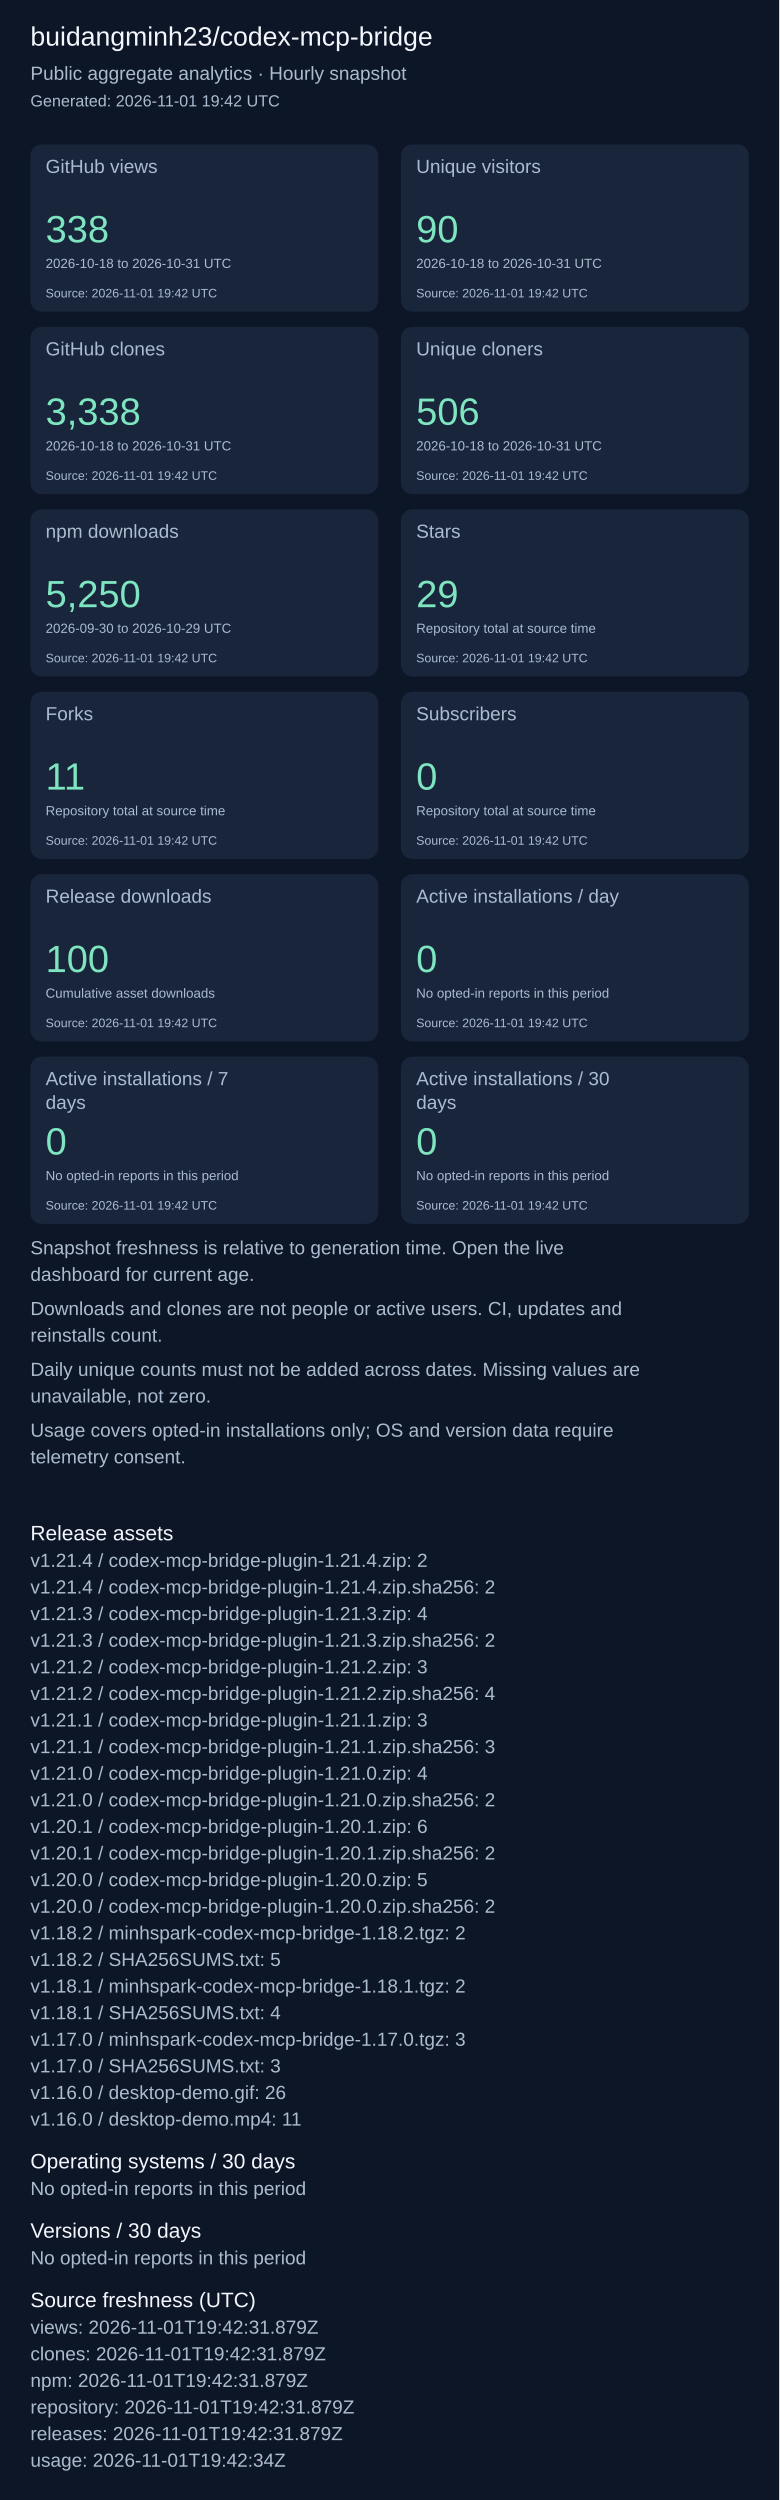
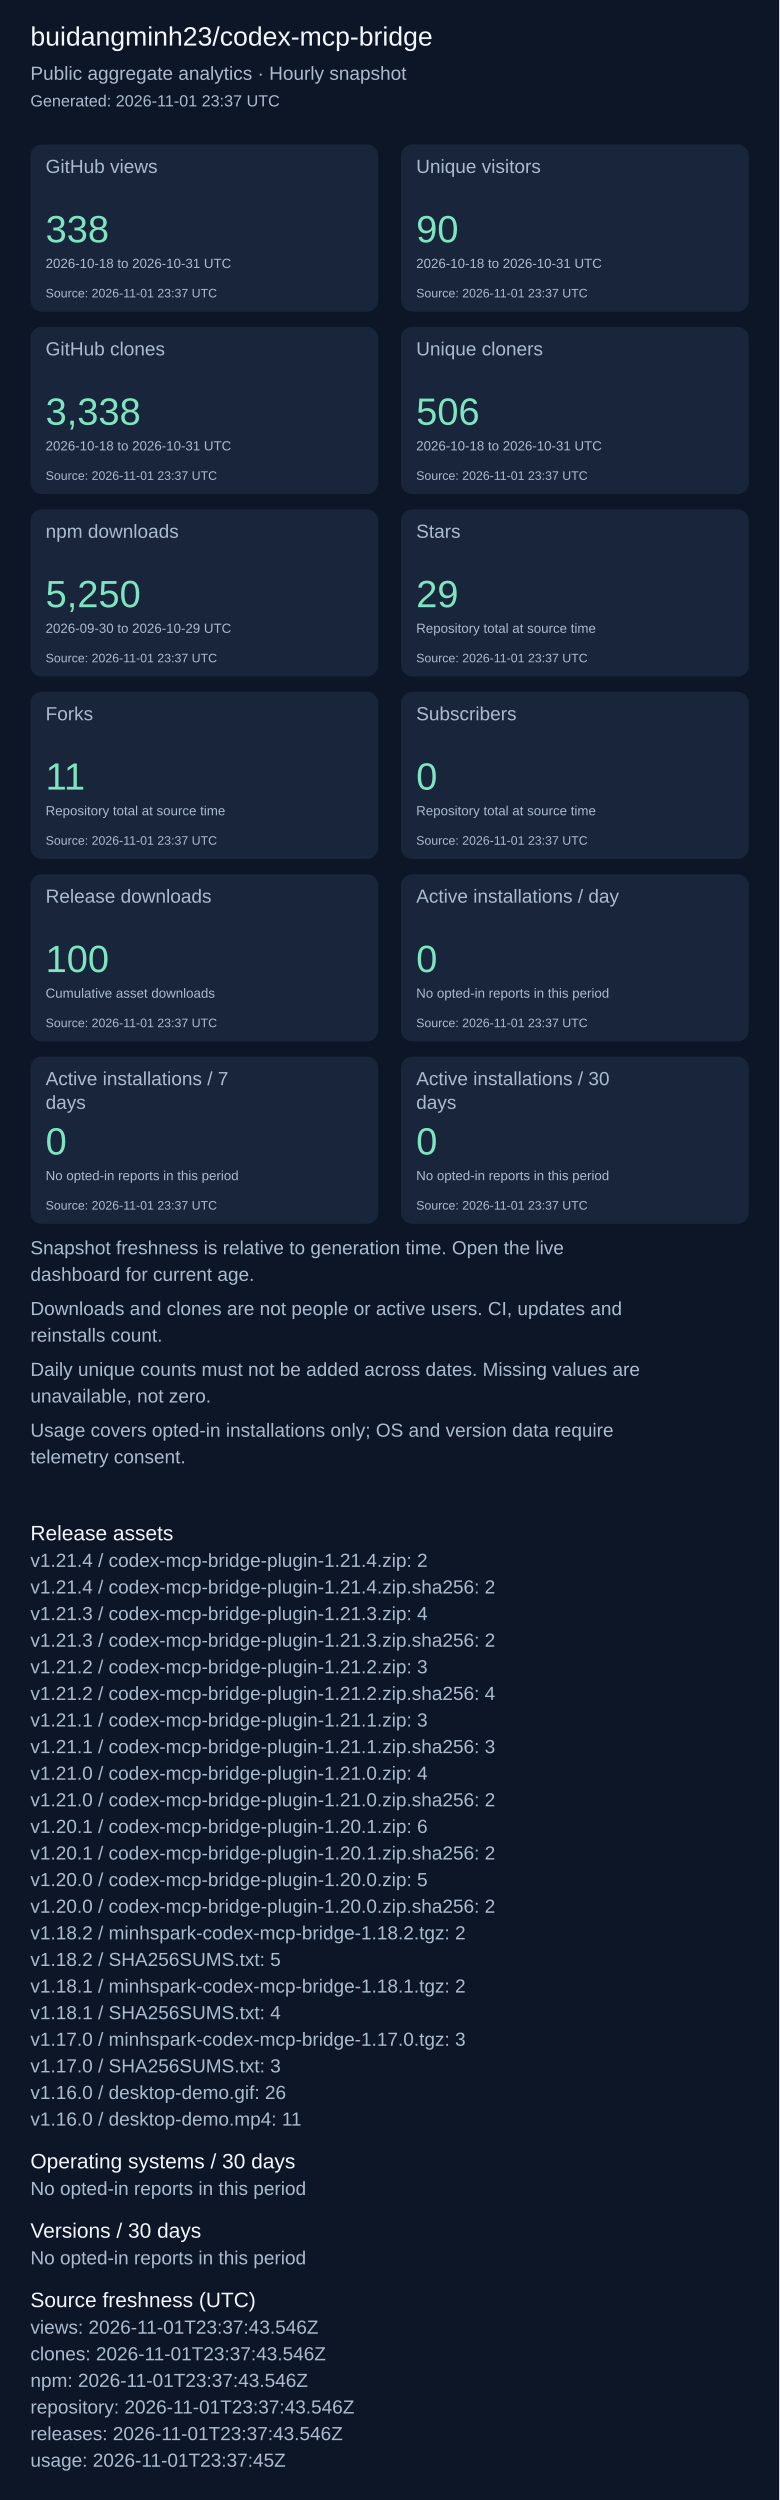
<svg xmlns="http://www.w3.org/2000/svg" width="820" height="2631" viewBox="0 0 820 2631" role="img" aria-label="Repository aggregate analytics">
  <rect width="100%" height="100%" fill="#0d1626" />
  <g font-family="Arial, sans-serif">
    <text x="32" y="48" font-size="28" fill="#f4f7fd">buidangminh23/codex-mcp-bridge</text>
    <text x="32" y="84" font-size="20" fill="#acbcd0">Public aggregate analytics · Hourly snapshot</text>
-     <text x="32" y="112" font-size="17" fill="#acbcd0">Generated: 2026-11-01 19:42 UTC</text>
+     <text x="32" y="112" font-size="17" fill="#acbcd0">Generated: 2026-11-01 23:37 UTC</text>
    <rect x="32" y="152" width="366" height="176" rx="12" fill="#18253b" />
    <text x="48" y="182" font-size="20" fill="#acbcd0">GitHub views</text>
    <text x="48" y="255" font-size="40" fill="#7ee5c0">338</text>
    <text x="48" y="282" font-size="14" fill="#acbcd0">2026-10-18 to 2026-10-31 UTC</text>
-     <text x="48" y="313" font-size="13" fill="#acbcd0">Source: 2026-11-01 19:42 UTC</text>
+     <text x="48" y="313" font-size="13" fill="#acbcd0">Source: 2026-11-01 23:37 UTC</text>
    <rect x="422" y="152" width="366" height="176" rx="12" fill="#18253b" />
    <text x="438" y="182" font-size="20" fill="#acbcd0">Unique visitors</text>
    <text x="438" y="255" font-size="40" fill="#7ee5c0">90</text>
    <text x="438" y="282" font-size="14" fill="#acbcd0">2026-10-18 to 2026-10-31 UTC</text>
-     <text x="438" y="313" font-size="13" fill="#acbcd0">Source: 2026-11-01 19:42 UTC</text>
+     <text x="438" y="313" font-size="13" fill="#acbcd0">Source: 2026-11-01 23:37 UTC</text>
    <rect x="32" y="344" width="366" height="176" rx="12" fill="#18253b" />
    <text x="48" y="374" font-size="20" fill="#acbcd0">GitHub clones</text>
    <text x="48" y="447" font-size="40" fill="#7ee5c0">3,338</text>
    <text x="48" y="474" font-size="14" fill="#acbcd0">2026-10-18 to 2026-10-31 UTC</text>
-     <text x="48" y="505" font-size="13" fill="#acbcd0">Source: 2026-11-01 19:42 UTC</text>
+     <text x="48" y="505" font-size="13" fill="#acbcd0">Source: 2026-11-01 23:37 UTC</text>
    <rect x="422" y="344" width="366" height="176" rx="12" fill="#18253b" />
    <text x="438" y="374" font-size="20" fill="#acbcd0">Unique cloners</text>
    <text x="438" y="447" font-size="40" fill="#7ee5c0">506</text>
    <text x="438" y="474" font-size="14" fill="#acbcd0">2026-10-18 to 2026-10-31 UTC</text>
-     <text x="438" y="505" font-size="13" fill="#acbcd0">Source: 2026-11-01 19:42 UTC</text>
+     <text x="438" y="505" font-size="13" fill="#acbcd0">Source: 2026-11-01 23:37 UTC</text>
    <rect x="32" y="536" width="366" height="176" rx="12" fill="#18253b" />
    <text x="48" y="566" font-size="20" fill="#acbcd0">npm downloads</text>
    <text x="48" y="639" font-size="40" fill="#7ee5c0">5,250</text>
    <text x="48" y="666" font-size="14" fill="#acbcd0">2026-09-30 to 2026-10-29 UTC</text>
-     <text x="48" y="697" font-size="13" fill="#acbcd0">Source: 2026-11-01 19:42 UTC</text>
+     <text x="48" y="697" font-size="13" fill="#acbcd0">Source: 2026-11-01 23:37 UTC</text>
    <rect x="422" y="536" width="366" height="176" rx="12" fill="#18253b" />
    <text x="438" y="566" font-size="20" fill="#acbcd0">Stars</text>
    <text x="438" y="639" font-size="40" fill="#7ee5c0">29</text>
    <text x="438" y="666" font-size="14" fill="#acbcd0">Repository total at source time</text>
-     <text x="438" y="697" font-size="13" fill="#acbcd0">Source: 2026-11-01 19:42 UTC</text>
+     <text x="438" y="697" font-size="13" fill="#acbcd0">Source: 2026-11-01 23:37 UTC</text>
    <rect x="32" y="728" width="366" height="176" rx="12" fill="#18253b" />
    <text x="48" y="758" font-size="20" fill="#acbcd0">Forks</text>
    <text x="48" y="831" font-size="40" fill="#7ee5c0">11</text>
    <text x="48" y="858" font-size="14" fill="#acbcd0">Repository total at source time</text>
-     <text x="48" y="889" font-size="13" fill="#acbcd0">Source: 2026-11-01 19:42 UTC</text>
+     <text x="48" y="889" font-size="13" fill="#acbcd0">Source: 2026-11-01 23:37 UTC</text>
    <rect x="422" y="728" width="366" height="176" rx="12" fill="#18253b" />
    <text x="438" y="758" font-size="20" fill="#acbcd0">Subscribers</text>
    <text x="438" y="831" font-size="40" fill="#7ee5c0">0</text>
    <text x="438" y="858" font-size="14" fill="#acbcd0">Repository total at source time</text>
-     <text x="438" y="889" font-size="13" fill="#acbcd0">Source: 2026-11-01 19:42 UTC</text>
+     <text x="438" y="889" font-size="13" fill="#acbcd0">Source: 2026-11-01 23:37 UTC</text>
    <rect x="32" y="920" width="366" height="176" rx="12" fill="#18253b" />
    <text x="48" y="950" font-size="20" fill="#acbcd0">Release downloads</text>
    <text x="48" y="1023" font-size="40" fill="#7ee5c0">100</text>
    <text x="48" y="1050" font-size="14" fill="#acbcd0">Cumulative asset downloads</text>
-     <text x="48" y="1081" font-size="13" fill="#acbcd0">Source: 2026-11-01 19:42 UTC</text>
+     <text x="48" y="1081" font-size="13" fill="#acbcd0">Source: 2026-11-01 23:37 UTC</text>
    <rect x="422" y="920" width="366" height="176" rx="12" fill="#18253b" />
    <text x="438" y="950" font-size="20" fill="#acbcd0">Active installations / day</text>
    <text x="438" y="1023" font-size="40" fill="#7ee5c0">0</text>
    <text x="438" y="1050" font-size="14" fill="#acbcd0">No opted-in reports in this period</text>
-     <text x="438" y="1081" font-size="13" fill="#acbcd0">Source: 2026-11-01 19:42 UTC</text>
+     <text x="438" y="1081" font-size="13" fill="#acbcd0">Source: 2026-11-01 23:37 UTC</text>
    <rect x="32" y="1112" width="366" height="176" rx="12" fill="#18253b" />
    <text x="48" y="1142" font-size="20" fill="#acbcd0">Active installations / 7</text>
    <text x="48" y="1167" font-size="20" fill="#acbcd0">days</text>
    <text x="48" y="1215" font-size="40" fill="#7ee5c0">0</text>
    <text x="48" y="1242" font-size="14" fill="#acbcd0">No opted-in reports in this period</text>
-     <text x="48" y="1273" font-size="13" fill="#acbcd0">Source: 2026-11-01 19:42 UTC</text>
+     <text x="48" y="1273" font-size="13" fill="#acbcd0">Source: 2026-11-01 23:37 UTC</text>
    <rect x="422" y="1112" width="366" height="176" rx="12" fill="#18253b" />
    <text x="438" y="1142" font-size="20" fill="#acbcd0">Active installations / 30</text>
    <text x="438" y="1167" font-size="20" fill="#acbcd0">days</text>
    <text x="438" y="1215" font-size="40" fill="#7ee5c0">0</text>
    <text x="438" y="1242" font-size="14" fill="#acbcd0">No opted-in reports in this period</text>
-     <text x="438" y="1273" font-size="13" fill="#acbcd0">Source: 2026-11-01 19:42 UTC</text>
+     <text x="438" y="1273" font-size="13" fill="#acbcd0">Source: 2026-11-01 23:37 UTC</text>
    <text x="32" y="1320" font-size="20" fill="#acbcd0">Snapshot freshness is relative to generation time. Open the live</text>
    <text x="32" y="1348" font-size="20" fill="#acbcd0">dashboard for current age.</text>
    <text x="32" y="1384" font-size="20" fill="#acbcd0">Downloads and clones are not people or active users. CI, updates and</text>
    <text x="32" y="1412" font-size="20" fill="#acbcd0">reinstalls count.</text>
    <text x="32" y="1448" font-size="20" fill="#acbcd0">Daily unique counts must not be added across dates. Missing values are</text>
    <text x="32" y="1476" font-size="20" fill="#acbcd0">unavailable, not zero.</text>
    <text x="32" y="1512" font-size="20" fill="#acbcd0">Usage covers opted-in installations only; OS and version data require</text>
    <text x="32" y="1540" font-size="20" fill="#acbcd0">telemetry consent.</text>
    <text x="32" y="1621" font-size="22" fill="#f4f7fd">Release assets</text>
    <text x="32" y="1649" font-size="20" fill="#acbcd0">v1.21.4 / codex-mcp-bridge-plugin-1.21.4.zip: 2</text>
    <text x="32" y="1677" font-size="20" fill="#acbcd0">v1.21.4 / codex-mcp-bridge-plugin-1.21.4.zip.sha256: 2</text>
    <text x="32" y="1705" font-size="20" fill="#acbcd0">v1.21.3 / codex-mcp-bridge-plugin-1.21.3.zip: 4</text>
    <text x="32" y="1733" font-size="20" fill="#acbcd0">v1.21.3 / codex-mcp-bridge-plugin-1.21.3.zip.sha256: 2</text>
    <text x="32" y="1761" font-size="20" fill="#acbcd0">v1.21.2 / codex-mcp-bridge-plugin-1.21.2.zip: 3</text>
    <text x="32" y="1789" font-size="20" fill="#acbcd0">v1.21.2 / codex-mcp-bridge-plugin-1.21.2.zip.sha256: 4</text>
    <text x="32" y="1817" font-size="20" fill="#acbcd0">v1.21.1 / codex-mcp-bridge-plugin-1.21.1.zip: 3</text>
    <text x="32" y="1845" font-size="20" fill="#acbcd0">v1.21.1 / codex-mcp-bridge-plugin-1.21.1.zip.sha256: 3</text>
    <text x="32" y="1873" font-size="20" fill="#acbcd0">v1.21.0 / codex-mcp-bridge-plugin-1.21.0.zip: 4</text>
    <text x="32" y="1901" font-size="20" fill="#acbcd0">v1.21.0 / codex-mcp-bridge-plugin-1.21.0.zip.sha256: 2</text>
    <text x="32" y="1929" font-size="20" fill="#acbcd0">v1.20.1 / codex-mcp-bridge-plugin-1.20.1.zip: 6</text>
    <text x="32" y="1957" font-size="20" fill="#acbcd0">v1.20.1 / codex-mcp-bridge-plugin-1.20.1.zip.sha256: 2</text>
    <text x="32" y="1985" font-size="20" fill="#acbcd0">v1.20.0 / codex-mcp-bridge-plugin-1.20.0.zip: 5</text>
    <text x="32" y="2013" font-size="20" fill="#acbcd0">v1.20.0 / codex-mcp-bridge-plugin-1.20.0.zip.sha256: 2</text>
    <text x="32" y="2041" font-size="20" fill="#acbcd0">v1.18.2 / minhspark-codex-mcp-bridge-1.18.2.tgz: 2</text>
    <text x="32" y="2069" font-size="20" fill="#acbcd0">v1.18.2 / SHA256SUMS.txt: 5</text>
    <text x="32" y="2097" font-size="20" fill="#acbcd0">v1.18.1 / minhspark-codex-mcp-bridge-1.18.1.tgz: 2</text>
    <text x="32" y="2125" font-size="20" fill="#acbcd0">v1.18.1 / SHA256SUMS.txt: 4</text>
    <text x="32" y="2153" font-size="20" fill="#acbcd0">v1.17.0 / minhspark-codex-mcp-bridge-1.17.0.tgz: 3</text>
    <text x="32" y="2181" font-size="20" fill="#acbcd0">v1.17.0 / SHA256SUMS.txt: 3</text>
    <text x="32" y="2209" font-size="20" fill="#acbcd0">v1.16.0 / desktop-demo.gif: 26</text>
    <text x="32" y="2237" font-size="20" fill="#acbcd0">v1.16.0 / desktop-demo.mp4: 11</text>
    <text x="32" y="2282" font-size="22" fill="#f4f7fd">Operating systems / 30 days</text>
    <text x="32" y="2310" font-size="20" fill="#acbcd0">No opted-in reports in this period</text>
    <text x="32" y="2355" font-size="22" fill="#f4f7fd">Versions / 30 days</text>
    <text x="32" y="2383" font-size="20" fill="#acbcd0">No opted-in reports in this period</text>
    <text x="32" y="2428" font-size="22" fill="#f4f7fd">Source freshness (UTC)</text>
-     <text x="32" y="2456" font-size="20" fill="#acbcd0">views: 2026-11-01T19:42:31.879Z</text>
-     <text x="32" y="2484" font-size="20" fill="#acbcd0">clones: 2026-11-01T19:42:31.879Z</text>
-     <text x="32" y="2512" font-size="20" fill="#acbcd0">npm: 2026-11-01T19:42:31.879Z</text>
-     <text x="32" y="2540" font-size="20" fill="#acbcd0">repository: 2026-11-01T19:42:31.879Z</text>
-     <text x="32" y="2568" font-size="20" fill="#acbcd0">releases: 2026-11-01T19:42:31.879Z</text>
-     <text x="32" y="2596" font-size="20" fill="#acbcd0">usage: 2026-11-01T19:42:34Z</text>
+     <text x="32" y="2456" font-size="20" fill="#acbcd0">views: 2026-11-01T23:37:43.546Z</text>
+     <text x="32" y="2484" font-size="20" fill="#acbcd0">clones: 2026-11-01T23:37:43.546Z</text>
+     <text x="32" y="2512" font-size="20" fill="#acbcd0">npm: 2026-11-01T23:37:43.546Z</text>
+     <text x="32" y="2540" font-size="20" fill="#acbcd0">repository: 2026-11-01T23:37:43.546Z</text>
+     <text x="32" y="2568" font-size="20" fill="#acbcd0">releases: 2026-11-01T23:37:43.546Z</text>
+     <text x="32" y="2596" font-size="20" fill="#acbcd0">usage: 2026-11-01T23:37:45Z</text>
  </g>
</svg>
